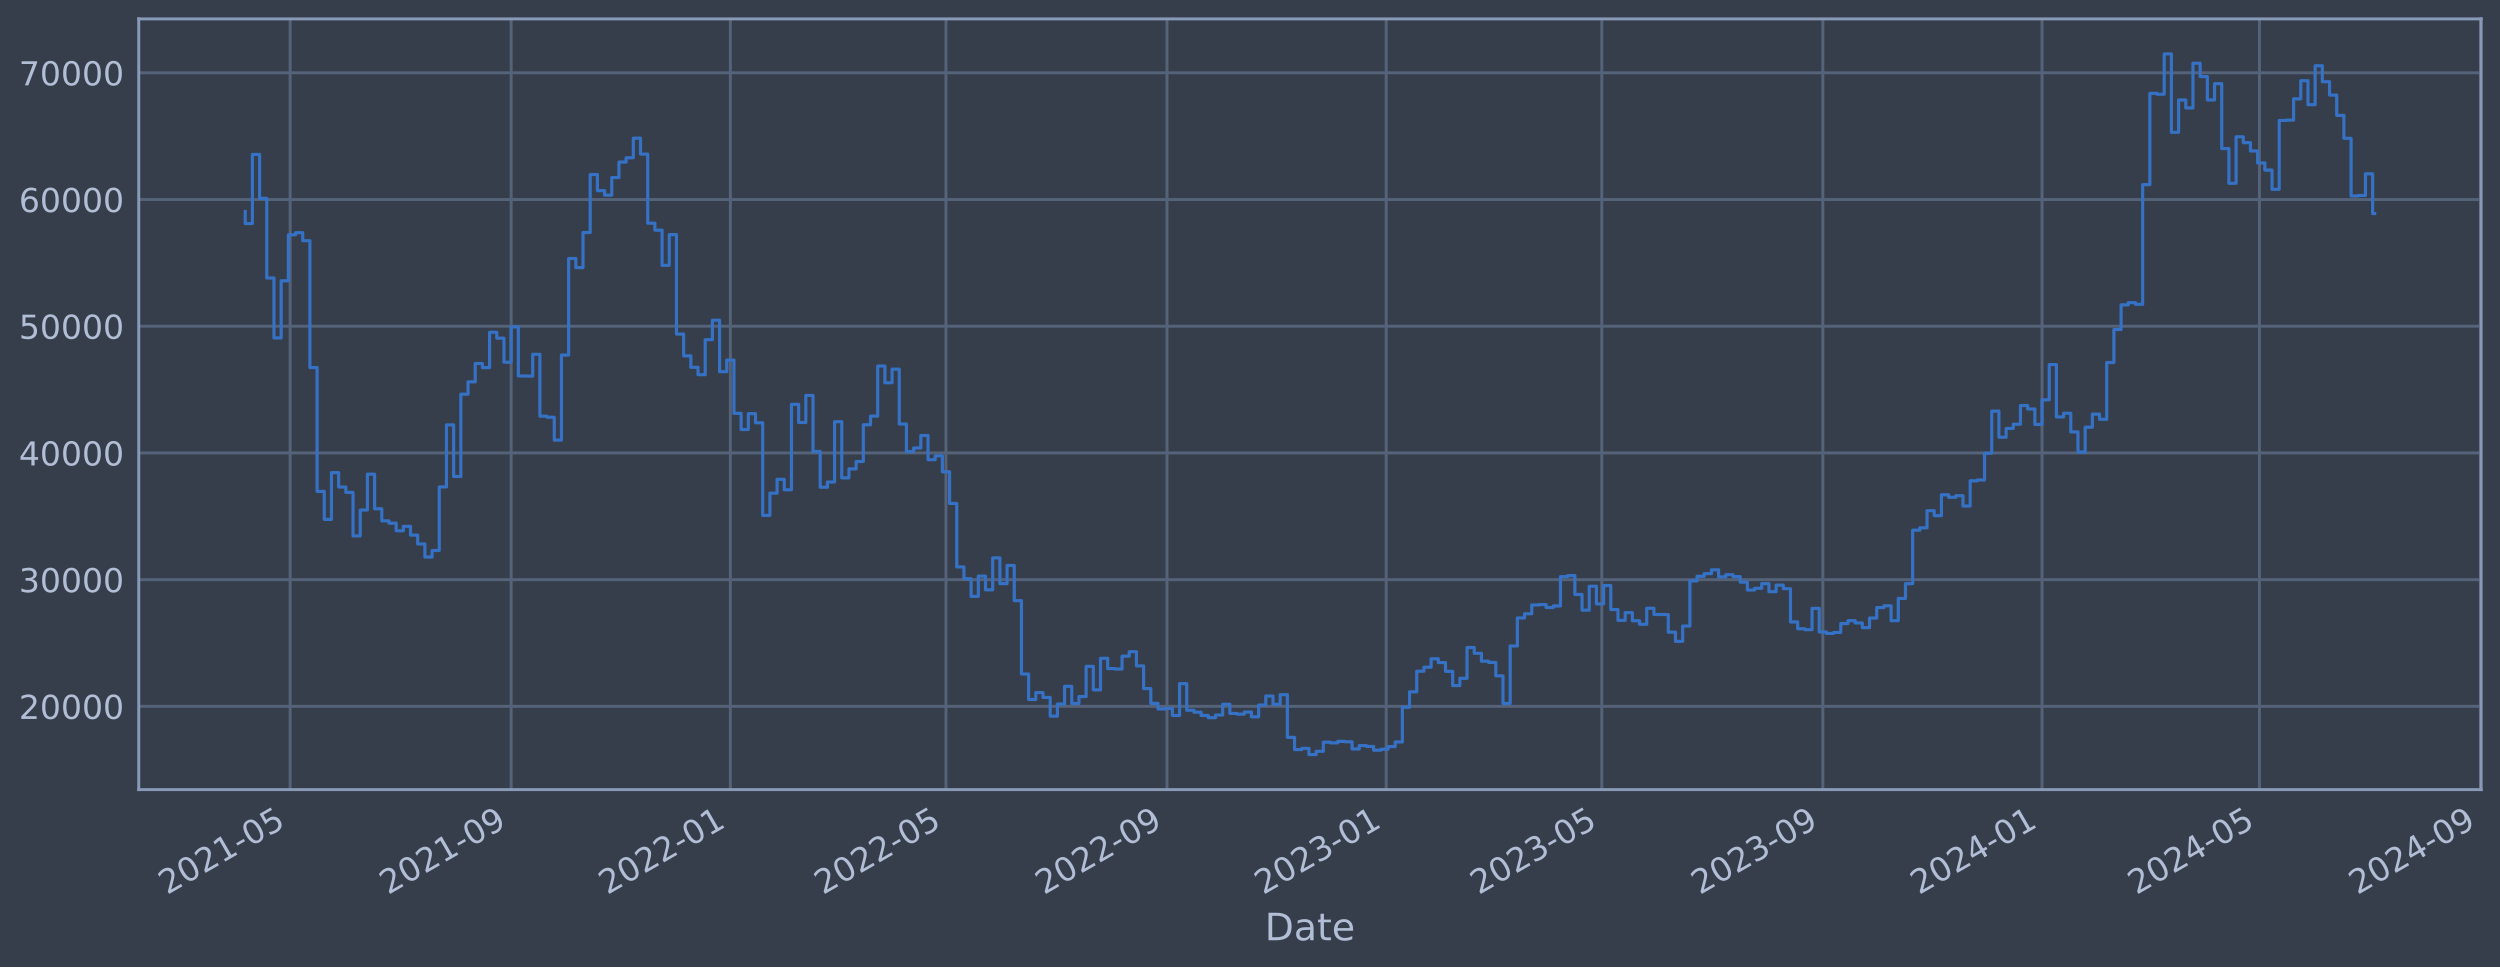
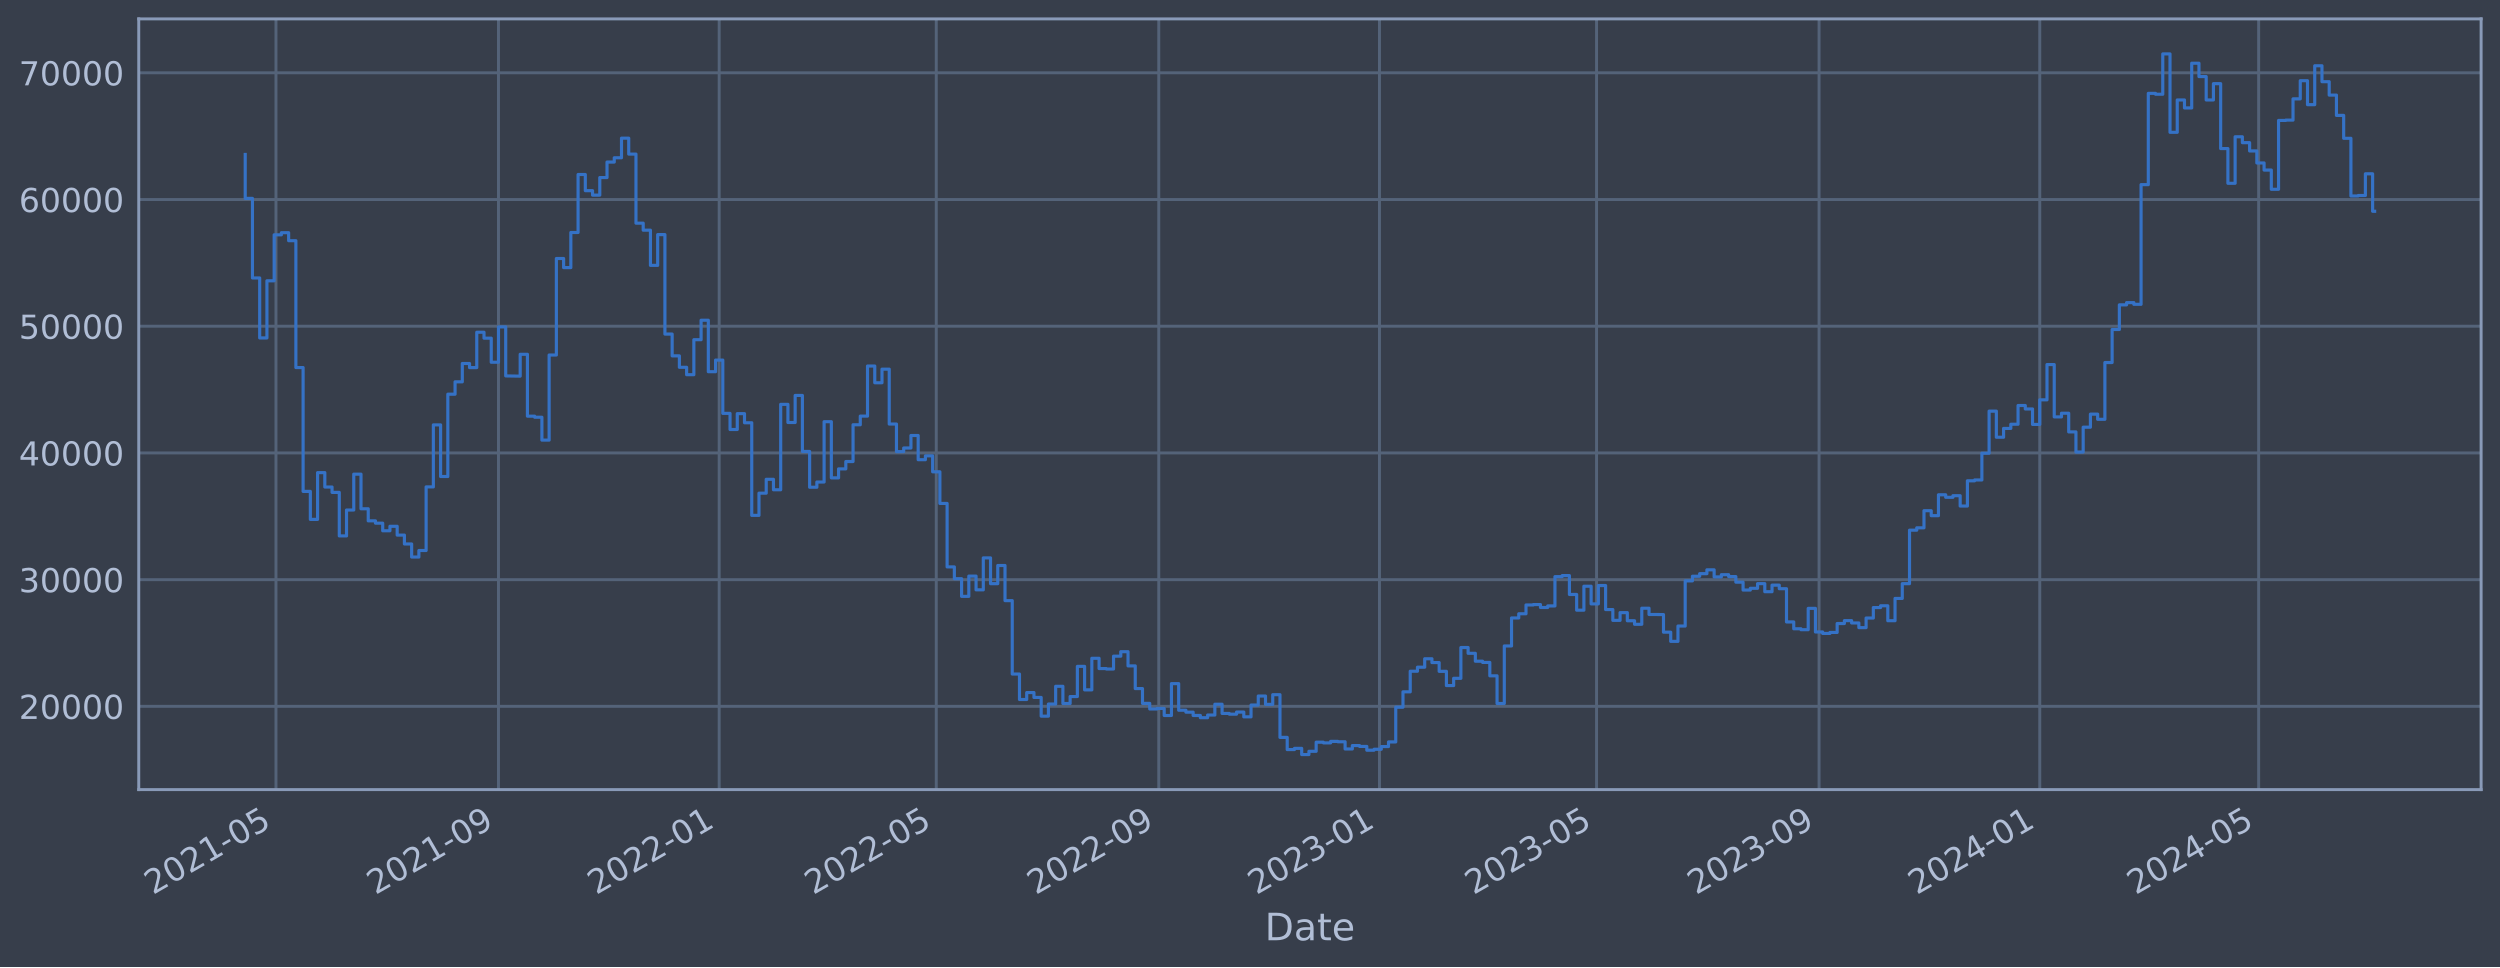
<svg xmlns="http://www.w3.org/2000/svg" xmlns:xlink="http://www.w3.org/1999/xlink" width="952.884pt" height="368.58pt" viewBox="0 0 952.884 368.58" version="1.1">
  <defs>
    <style type="text/css">*{stroke-linejoin: round; stroke-linecap: butt}</style>
  </defs>
  <g id="figure_1">
    <g id="patch_1">
      <path d="M 0 368.58  L 952.884 368.58  L 952.884 0  L 0 0  z " style="fill: #373e4b" />
    </g>
    <g id="axes_1">
      <g id="patch_2">
        <path d="M 52.884 300.96  L 945.684 300.96  L 945.684 7.2  L 52.884 7.2  z " style="fill: #373e4b" />
      </g>
      <g id="matplotlib.axis_1">
        <g id="xtick_1">
          <g id="line2d_1">
-             <path d="M 110.587 300.96  L 110.587 7.2  " clip-path="url(#p6301082fa1)" style="fill: none; stroke: #546379; stroke-width: 1.12; stroke-linecap: square" />
+             <path d="M 105.187 300.96  L 105.187 7.2  " clip-path="url(#pa0a449365a)" style="fill: none; stroke: #546379; stroke-width: 1.12; stroke-linecap: square" />
          </g>
          <g id="line2d_2" />
          <g id="text_1">
-             <g style="fill: #b1bed6" transform="translate(63.68389 341.1745) rotate(-30) scale(0.126 -0.126)">
+             <g style="fill: #b1bed6" transform="translate(58.284 341.1745) rotate(-30) scale(0.126 -0.126)">
              <defs>
                <path id="DejaVuSans-32" d="M 1228 531  L 3431 531  L 3431 0  L 469 0  L 469 531  Q 828 903 1448 1529  Q 2069 2156 2228 2338  Q 2531 2678 2651 2914  Q 2772 3150 2772 3378  Q 2772 3750 2511 3984  Q 2250 4219 1831 4219  Q 1534 4219 1204 4116  Q 875 4013 500 3803  L 500 4441  Q 881 4594 1212 4672  Q 1544 4750 1819 4750  Q 2544 4750 2975 4387  Q 3406 4025 3406 3419  Q 3406 3131 3298 2873  Q 3191 2616 2906 2266  Q 2828 2175 2409 1742  Q 1991 1309 1228 531  z " transform="scale(0.015625)" />
                <path id="DejaVuSans-30" d="M 2034 4250  Q 1547 4250 1301 3770  Q 1056 3291 1056 2328  Q 1056 1369 1301 889  Q 1547 409 2034 409  Q 2525 409 2770 889  Q 3016 1369 3016 2328  Q 3016 3291 2770 3770  Q 2525 4250 2034 4250  z M 2034 4750  Q 2819 4750 3233 4129  Q 3647 3509 3647 2328  Q 3647 1150 3233 529  Q 2819 -91 2034 -91  Q 1250 -91 836 529  Q 422 1150 422 2328  Q 422 3509 836 4129  Q 1250 4750 2034 4750  z " transform="scale(0.015625)" />
                <path id="DejaVuSans-31" d="M 794 531  L 1825 531  L 1825 4091  L 703 3866  L 703 4441  L 1819 4666  L 2450 4666  L 2450 531  L 3481 531  L 3481 0  L 794 0  L 794 531  z " transform="scale(0.015625)" />
                <path id="DejaVuSans-2d" d="M 313 2009  L 1997 2009  L 1997 1497  L 313 1497  L 313 2009  z " transform="scale(0.015625)" />
                <path id="DejaVuSans-35" d="M 691 4666  L 3169 4666  L 3169 4134  L 1269 4134  L 1269 2991  Q 1406 3038 1543 3061  Q 1681 3084 1819 3084  Q 2600 3084 3056 2656  Q 3513 2228 3513 1497  Q 3513 744 3044 326  Q 2575 -91 1722 -91  Q 1428 -91 1123 -41  Q 819 9 494 109  L 494 744  Q 775 591 1075 516  Q 1375 441 1709 441  Q 2250 441 2565 725  Q 2881 1009 2881 1497  Q 2881 1984 2565 2268  Q 2250 2553 1709 2553  Q 1456 2553 1204 2497  Q 953 2441 691 2322  L 691 4666  z " transform="scale(0.015625)" />
              </defs>
              <use xlink:href="#DejaVuSans-32" />
              <use xlink:href="#DejaVuSans-30" x="63.623" />
              <use xlink:href="#DejaVuSans-32" x="127.246" />
              <use xlink:href="#DejaVuSans-31" x="190.869" />
              <use xlink:href="#DejaVuSans-2d" x="254.492" />
              <use xlink:href="#DejaVuSans-30" x="290.576" />
              <use xlink:href="#DejaVuSans-35" x="354.199" />
            </g>
          </g>
        </g>
        <g id="xtick_2">
          <g id="line2d_3">
-             <path d="M 194.825 300.96  L 194.825 7.2  " clip-path="url(#p6301082fa1)" style="fill: none; stroke: #546379; stroke-width: 1.12; stroke-linecap: square" />
+             <path d="M 189.997 300.96  L 189.997 7.2  " clip-path="url(#pa0a449365a)" style="fill: none; stroke: #546379; stroke-width: 1.12; stroke-linecap: square" />
          </g>
          <g id="line2d_4" />
          <g id="text_2">
-             <g style="fill: #b1bed6" transform="translate(147.9221 341.1745) rotate(-30) scale(0.126 -0.126)">
+             <g style="fill: #b1bed6" transform="translate(143.094 341.1745) rotate(-30) scale(0.126 -0.126)">
              <defs>
                <path id="DejaVuSans-39" d="M 703 97  L 703 672  Q 941 559 1184 500  Q 1428 441 1663 441  Q 2288 441 2617 861  Q 2947 1281 2994 2138  Q 2813 1869 2534 1725  Q 2256 1581 1919 1581  Q 1219 1581 811 2004  Q 403 2428 403 3163  Q 403 3881 828 4315  Q 1253 4750 1959 4750  Q 2769 4750 3195 4129  Q 3622 3509 3622 2328  Q 3622 1225 3098 567  Q 2575 -91 1691 -91  Q 1453 -91 1209 -44  Q 966 3 703 97  z M 1959 2075  Q 2384 2075 2632 2365  Q 2881 2656 2881 3163  Q 2881 3666 2632 3958  Q 2384 4250 1959 4250  Q 1534 4250 1286 3958  Q 1038 3666 1038 3163  Q 1038 2656 1286 2365  Q 1534 2075 1959 2075  z " transform="scale(0.015625)" />
              </defs>
              <use xlink:href="#DejaVuSans-32" />
              <use xlink:href="#DejaVuSans-30" x="63.623" />
              <use xlink:href="#DejaVuSans-32" x="127.246" />
              <use xlink:href="#DejaVuSans-31" x="190.869" />
              <use xlink:href="#DejaVuSans-2d" x="254.492" />
              <use xlink:href="#DejaVuSans-30" x="290.576" />
              <use xlink:href="#DejaVuSans-39" x="354.199" />
            </g>
          </g>
        </g>
        <g id="xtick_3">
          <g id="line2d_5">
-             <path d="M 278.379 300.96  L 278.379 7.2  " clip-path="url(#p6301082fa1)" style="fill: none; stroke: #546379; stroke-width: 1.12; stroke-linecap: square" />
+             <path d="M 274.118 300.96  L 274.118 7.2  " clip-path="url(#pa0a449365a)" style="fill: none; stroke: #546379; stroke-width: 1.12; stroke-linecap: square" />
          </g>
          <g id="line2d_6" />
          <g id="text_3">
-             <g style="fill: #b1bed6" transform="translate(231.4755 341.1745) rotate(-30) scale(0.126 -0.126)">
+             <g style="fill: #b1bed6" transform="translate(227.2144 341.1745) rotate(-30) scale(0.126 -0.126)">
              <use xlink:href="#DejaVuSans-32" />
              <use xlink:href="#DejaVuSans-30" x="63.623" />
              <use xlink:href="#DejaVuSans-32" x="127.246" />
              <use xlink:href="#DejaVuSans-32" x="190.869" />
              <use xlink:href="#DejaVuSans-2d" x="254.492" />
              <use xlink:href="#DejaVuSans-30" x="290.576" />
              <use xlink:href="#DejaVuSans-31" x="354.199" />
            </g>
          </g>
        </g>
        <g id="xtick_4">
          <g id="line2d_7">
-             <path d="M 360.562 300.96  L 360.562 7.2  " clip-path="url(#p6301082fa1)" style="fill: none; stroke: #546379; stroke-width: 1.12; stroke-linecap: square" />
+             <path d="M 356.859 300.96  L 356.859 7.2  " clip-path="url(#pa0a449365a)" style="fill: none; stroke: #546379; stroke-width: 1.12; stroke-linecap: square" />
          </g>
          <g id="line2d_8" />
          <g id="text_4">
-             <g style="fill: #b1bed6" transform="translate(313.6592 341.1745) rotate(-30) scale(0.126 -0.126)">
+             <g style="fill: #b1bed6" transform="translate(309.9559 341.1745) rotate(-30) scale(0.126 -0.126)">
              <use xlink:href="#DejaVuSans-32" />
              <use xlink:href="#DejaVuSans-30" x="63.623" />
              <use xlink:href="#DejaVuSans-32" x="127.246" />
              <use xlink:href="#DejaVuSans-32" x="190.869" />
              <use xlink:href="#DejaVuSans-2d" x="254.492" />
              <use xlink:href="#DejaVuSans-30" x="290.576" />
              <use xlink:href="#DejaVuSans-35" x="354.199" />
            </g>
          </g>
        </g>
        <g id="xtick_5">
          <g id="line2d_9">
-             <path d="M 444.801 300.96  L 444.801 7.2  " clip-path="url(#p6301082fa1)" style="fill: none; stroke: #546379; stroke-width: 1.12; stroke-linecap: square" />
+             <path d="M 441.669 300.96  L 441.669 7.2  " clip-path="url(#pa0a449365a)" style="fill: none; stroke: #546379; stroke-width: 1.12; stroke-linecap: square" />
          </g>
          <g id="line2d_10" />
          <g id="text_5">
-             <g style="fill: #b1bed6" transform="translate(397.8975 341.1745) rotate(-30) scale(0.126 -0.126)">
+             <g style="fill: #b1bed6" transform="translate(394.7658 341.1745) rotate(-30) scale(0.126 -0.126)">
              <use xlink:href="#DejaVuSans-32" />
              <use xlink:href="#DejaVuSans-30" x="63.623" />
              <use xlink:href="#DejaVuSans-32" x="127.246" />
              <use xlink:href="#DejaVuSans-32" x="190.869" />
              <use xlink:href="#DejaVuSans-2d" x="254.492" />
              <use xlink:href="#DejaVuSans-30" x="290.576" />
              <use xlink:href="#DejaVuSans-39" x="354.199" />
            </g>
          </g>
        </g>
        <g id="xtick_6">
          <g id="line2d_11">
-             <path d="M 528.354 300.96  L 528.354 7.2  " clip-path="url(#p6301082fa1)" style="fill: none; stroke: #546379; stroke-width: 1.12; stroke-linecap: square" />
+             <path d="M 525.79 300.96  L 525.79 7.2  " clip-path="url(#pa0a449365a)" style="fill: none; stroke: #546379; stroke-width: 1.12; stroke-linecap: square" />
          </g>
          <g id="line2d_12" />
          <g id="text_6">
-             <g style="fill: #b1bed6" transform="translate(481.4509 341.1745) rotate(-30) scale(0.126 -0.126)">
+             <g style="fill: #b1bed6" transform="translate(478.8863 341.1745) rotate(-30) scale(0.126 -0.126)">
              <defs>
                <path id="DejaVuSans-33" d="M 2597 2516  Q 3050 2419 3304 2112  Q 3559 1806 3559 1356  Q 3559 666 3084 287  Q 2609 -91 1734 -91  Q 1441 -91 1130 -33  Q 819 25 488 141  L 488 750  Q 750 597 1062 519  Q 1375 441 1716 441  Q 2309 441 2620 675  Q 2931 909 2931 1356  Q 2931 1769 2642 2001  Q 2353 2234 1838 2234  L 1294 2234  L 1294 2753  L 1863 2753  Q 2328 2753 2575 2939  Q 2822 3125 2822 3475  Q 2822 3834 2567 4026  Q 2313 4219 1838 4219  Q 1578 4219 1281 4162  Q 984 4106 628 3988  L 628 4550  Q 988 4650 1302 4700  Q 1616 4750 1894 4750  Q 2613 4750 3031 4423  Q 3450 4097 3450 3541  Q 3450 3153 3228 2886  Q 3006 2619 2597 2516  z " transform="scale(0.015625)" />
              </defs>
              <use xlink:href="#DejaVuSans-32" />
              <use xlink:href="#DejaVuSans-30" x="63.623" />
              <use xlink:href="#DejaVuSans-32" x="127.246" />
              <use xlink:href="#DejaVuSans-33" x="190.869" />
              <use xlink:href="#DejaVuSans-2d" x="254.492" />
              <use xlink:href="#DejaVuSans-30" x="290.576" />
              <use xlink:href="#DejaVuSans-31" x="354.199" />
            </g>
          </g>
        </g>
        <g id="xtick_7">
          <g id="line2d_13">
-             <path d="M 610.538 300.96  L 610.538 7.2  " clip-path="url(#p6301082fa1)" style="fill: none; stroke: #546379; stroke-width: 1.12; stroke-linecap: square" />
+             <path d="M 608.531 300.96  L 608.531 7.2  " clip-path="url(#pa0a449365a)" style="fill: none; stroke: #546379; stroke-width: 1.12; stroke-linecap: square" />
          </g>
          <g id="line2d_14" />
          <g id="text_7">
-             <g style="fill: #b1bed6" transform="translate(563.6345 341.1745) rotate(-30) scale(0.126 -0.126)">
+             <g style="fill: #b1bed6" transform="translate(561.6277 341.1745) rotate(-30) scale(0.126 -0.126)">
              <use xlink:href="#DejaVuSans-32" />
              <use xlink:href="#DejaVuSans-30" x="63.623" />
              <use xlink:href="#DejaVuSans-32" x="127.246" />
              <use xlink:href="#DejaVuSans-33" x="190.869" />
              <use xlink:href="#DejaVuSans-2d" x="254.492" />
              <use xlink:href="#DejaVuSans-30" x="290.576" />
              <use xlink:href="#DejaVuSans-35" x="354.199" />
            </g>
          </g>
        </g>
        <g id="xtick_8">
          <g id="line2d_15">
-             <path d="M 694.776 300.96  L 694.776 7.2  " clip-path="url(#p6301082fa1)" style="fill: none; stroke: #546379; stroke-width: 1.12; stroke-linecap: square" />
+             <path d="M 693.341 300.96  L 693.341 7.2  " clip-path="url(#pa0a449365a)" style="fill: none; stroke: #546379; stroke-width: 1.12; stroke-linecap: square" />
          </g>
          <g id="line2d_16" />
          <g id="text_8">
-             <g style="fill: #b1bed6" transform="translate(647.8728 341.1745) rotate(-30) scale(0.126 -0.126)">
+             <g style="fill: #b1bed6" transform="translate(646.4377 341.1745) rotate(-30) scale(0.126 -0.126)">
              <use xlink:href="#DejaVuSans-32" />
              <use xlink:href="#DejaVuSans-30" x="63.623" />
              <use xlink:href="#DejaVuSans-32" x="127.246" />
              <use xlink:href="#DejaVuSans-33" x="190.869" />
              <use xlink:href="#DejaVuSans-2d" x="254.492" />
              <use xlink:href="#DejaVuSans-30" x="290.576" />
              <use xlink:href="#DejaVuSans-39" x="354.199" />
            </g>
          </g>
        </g>
        <g id="xtick_9">
          <g id="line2d_17">
-             <path d="M 778.329 300.96  L 778.329 7.2  " clip-path="url(#p6301082fa1)" style="fill: none; stroke: #546379; stroke-width: 1.12; stroke-linecap: square" />
+             <path d="M 777.461 300.96  L 777.461 7.2  " clip-path="url(#pa0a449365a)" style="fill: none; stroke: #546379; stroke-width: 1.12; stroke-linecap: square" />
          </g>
          <g id="line2d_18" />
          <g id="text_9">
-             <g style="fill: #b1bed6" transform="translate(731.4262 341.1745) rotate(-30) scale(0.126 -0.126)">
+             <g style="fill: #b1bed6" transform="translate(730.5581 341.1745) rotate(-30) scale(0.126 -0.126)">
              <defs>
                <path id="DejaVuSans-34" d="M 2419 4116  L 825 1625  L 2419 1625  L 2419 4116  z M 2253 4666  L 3047 4666  L 3047 1625  L 3713 1625  L 3713 1100  L 3047 1100  L 3047 0  L 2419 0  L 2419 1100  L 313 1100  L 313 1709  L 2253 4666  z " transform="scale(0.015625)" />
              </defs>
              <use xlink:href="#DejaVuSans-32" />
              <use xlink:href="#DejaVuSans-30" x="63.623" />
              <use xlink:href="#DejaVuSans-32" x="127.246" />
              <use xlink:href="#DejaVuSans-34" x="190.869" />
              <use xlink:href="#DejaVuSans-2d" x="254.492" />
              <use xlink:href="#DejaVuSans-30" x="290.576" />
              <use xlink:href="#DejaVuSans-31" x="354.199" />
            </g>
          </g>
        </g>
        <g id="xtick_10">
          <g id="line2d_19">
-             <path d="M 861.198 300.96  L 861.198 7.2  " clip-path="url(#p6301082fa1)" style="fill: none; stroke: #546379; stroke-width: 1.12; stroke-linecap: square" />
+             <path d="M 860.892 300.96  L 860.892 7.2  " clip-path="url(#pa0a449365a)" style="fill: none; stroke: #546379; stroke-width: 1.12; stroke-linecap: square" />
          </g>
          <g id="line2d_20" />
          <g id="text_10">
-             <g style="fill: #b1bed6" transform="translate(814.2947 341.1745) rotate(-30) scale(0.126 -0.126)">
+             <g style="fill: #b1bed6" transform="translate(813.9891 341.1745) rotate(-30) scale(0.126 -0.126)">
              <use xlink:href="#DejaVuSans-32" />
              <use xlink:href="#DejaVuSans-30" x="63.623" />
              <use xlink:href="#DejaVuSans-32" x="127.246" />
              <use xlink:href="#DejaVuSans-34" x="190.869" />
              <use xlink:href="#DejaVuSans-2d" x="254.492" />
              <use xlink:href="#DejaVuSans-30" x="290.576" />
              <use xlink:href="#DejaVuSans-35" x="354.199" />
            </g>
          </g>
        </g>
-         <g id="xtick_11">
-           <g id="line2d_21">
-             <path d="M 945.436 300.96  L 945.436 7.2  " clip-path="url(#p6301082fa1)" style="fill: none; stroke: #546379; stroke-width: 1.12; stroke-linecap: square" />
-           </g>
-           <g id="line2d_22" />
-           <g id="text_11">
-             <g style="fill: #b1bed6" transform="translate(898.533 341.1745) rotate(-30) scale(0.126 -0.126)">
-               <use xlink:href="#DejaVuSans-32" />
-               <use xlink:href="#DejaVuSans-30" x="63.623" />
-               <use xlink:href="#DejaVuSans-32" x="127.246" />
-               <use xlink:href="#DejaVuSans-34" x="190.869" />
-               <use xlink:href="#DejaVuSans-2d" x="254.492" />
-               <use xlink:href="#DejaVuSans-30" x="290.576" />
-               <use xlink:href="#DejaVuSans-39" x="354.199" />
-             </g>
-           </g>
-         </g>
-         <g id="text_12">
+         <g id="text_11">
          <g style="fill: #b1bed6" transform="translate(482.0746 358.3856) scale(0.144 -0.144)">
            <defs>
              <path id="DejaVuSans-44" d="M 1259 4147  L 1259 519  L 2022 519  Q 2988 519 3436 956  Q 3884 1394 3884 2338  Q 3884 3275 3436 3711  Q 2988 4147 2022 4147  L 1259 4147  z M 628 4666  L 1925 4666  Q 3281 4666 3915 4102  Q 4550 3538 4550 2338  Q 4550 1131 3912 565  Q 3275 0 1925 0  L 628 0  L 628 4666  z " transform="scale(0.015625)" />
              <path id="DejaVuSans-61" d="M 2194 1759  Q 1497 1759 1228 1600  Q 959 1441 959 1056  Q 959 750 1161 570  Q 1363 391 1709 391  Q 2188 391 2477 730  Q 2766 1069 2766 1631  L 2766 1759  L 2194 1759  z M 3341 1997  L 3341 0  L 2766 0  L 2766 531  Q 2569 213 2275 61  Q 1981 -91 1556 -91  Q 1019 -91 701 211  Q 384 513 384 1019  Q 384 1609 779 1909  Q 1175 2209 1959 2209  L 2766 2209  L 2766 2266  Q 2766 2663 2505 2880  Q 2244 3097 1772 3097  Q 1472 3097 1187 3025  Q 903 2953 641 2809  L 641 3341  Q 956 3463 1253 3523  Q 1550 3584 1831 3584  Q 2591 3584 2966 3190  Q 3341 2797 3341 1997  z " transform="scale(0.015625)" />
              <path id="DejaVuSans-74" d="M 1172 4494  L 1172 3500  L 2356 3500  L 2356 3053  L 1172 3053  L 1172 1153  Q 1172 725 1289 603  Q 1406 481 1766 481  L 2356 481  L 2356 0  L 1766 0  Q 1100 0 847 248  Q 594 497 594 1153  L 594 3053  L 172 3053  L 172 3500  L 594 3500  L 594 4494  L 1172 4494  z " transform="scale(0.015625)" />
              <path id="DejaVuSans-65" d="M 3597 1894  L 3597 1613  L 953 1613  Q 991 1019 1311 708  Q 1631 397 2203 397  Q 2534 397 2845 478  Q 3156 559 3463 722  L 3463 178  Q 3153 47 2828 -22  Q 2503 -91 2169 -91  Q 1331 -91 842 396  Q 353 884 353 1716  Q 353 2575 817 3079  Q 1281 3584 2069 3584  Q 2775 3584 3186 3129  Q 3597 2675 3597 1894  z M 3022 2063  Q 3016 2534 2758 2815  Q 2500 3097 2075 3097  Q 1594 3097 1305 2825  Q 1016 2553 972 2059  L 3022 2063  z " transform="scale(0.015625)" />
            </defs>
            <use xlink:href="#DejaVuSans-44" />
            <use xlink:href="#DejaVuSans-61" x="77.002" />
            <use xlink:href="#DejaVuSans-74" x="138.281" />
            <use xlink:href="#DejaVuSans-65" x="177.49" />
          </g>
        </g>
      </g>
      <g id="matplotlib.axis_2">
        <g id="ytick_1">
+           <g id="line2d_21">
+             <path d="M 52.884 269.229  L 945.684 269.229  " clip-path="url(#pa0a449365a)" style="fill: none; stroke: #546379; stroke-width: 1.12; stroke-linecap: square" />
+           </g>
+           <g id="line2d_22" />
+           <g id="text_12">
+             <g style="fill: #b1bed6" transform="translate(7.2 274.0162) scale(0.126 -0.126)">
+               <use xlink:href="#DejaVuSans-32" />
+               <use xlink:href="#DejaVuSans-30" x="63.623" />
+               <use xlink:href="#DejaVuSans-30" x="127.246" />
+               <use xlink:href="#DejaVuSans-30" x="190.869" />
+               <use xlink:href="#DejaVuSans-30" x="254.492" />
+             </g>
+           </g>
+         </g>
+         <g id="ytick_2">
          <g id="line2d_23">
-             <path d="M 52.884 269.229  L 945.684 269.229  " clip-path="url(#p6301082fa1)" style="fill: none; stroke: #546379; stroke-width: 1.12; stroke-linecap: square" />
+             <path d="M 52.884 220.932  L 945.684 220.932  " clip-path="url(#pa0a449365a)" style="fill: none; stroke: #546379; stroke-width: 1.12; stroke-linecap: square" />
          </g>
          <g id="line2d_24" />
          <g id="text_13">
-             <g style="fill: #b1bed6" transform="translate(7.2 274.0162) scale(0.126 -0.126)">
-               <use xlink:href="#DejaVuSans-32" />
-               <use xlink:href="#DejaVuSans-30" x="63.623" />
-               <use xlink:href="#DejaVuSans-30" x="127.246" />
-               <use xlink:href="#DejaVuSans-30" x="190.869" />
-               <use xlink:href="#DejaVuSans-30" x="254.492" />
-             </g>
-           </g>
-         </g>
-         <g id="ytick_2">
+             <g style="fill: #b1bed6" transform="translate(7.2 225.7194) scale(0.126 -0.126)">
+               <use xlink:href="#DejaVuSans-33" />
+               <use xlink:href="#DejaVuSans-30" x="63.623" />
+               <use xlink:href="#DejaVuSans-30" x="127.246" />
+               <use xlink:href="#DejaVuSans-30" x="190.869" />
+               <use xlink:href="#DejaVuSans-30" x="254.492" />
+             </g>
+           </g>
+         </g>
+         <g id="ytick_3">
          <g id="line2d_25">
-             <path d="M 52.884 220.932  L 945.684 220.932  " clip-path="url(#p6301082fa1)" style="fill: none; stroke: #546379; stroke-width: 1.12; stroke-linecap: square" />
+             <path d="M 52.884 172.636  L 945.684 172.636  " clip-path="url(#pa0a449365a)" style="fill: none; stroke: #546379; stroke-width: 1.12; stroke-linecap: square" />
          </g>
          <g id="line2d_26" />
          <g id="text_14">
-             <g style="fill: #b1bed6" transform="translate(7.2 225.7194) scale(0.126 -0.126)">
-               <use xlink:href="#DejaVuSans-33" />
-               <use xlink:href="#DejaVuSans-30" x="63.623" />
-               <use xlink:href="#DejaVuSans-30" x="127.246" />
-               <use xlink:href="#DejaVuSans-30" x="190.869" />
-               <use xlink:href="#DejaVuSans-30" x="254.492" />
-             </g>
-           </g>
-         </g>
-         <g id="ytick_3">
+             <g style="fill: #b1bed6" transform="translate(7.2 177.4226) scale(0.126 -0.126)">
+               <use xlink:href="#DejaVuSans-34" />
+               <use xlink:href="#DejaVuSans-30" x="63.623" />
+               <use xlink:href="#DejaVuSans-30" x="127.246" />
+               <use xlink:href="#DejaVuSans-30" x="190.869" />
+               <use xlink:href="#DejaVuSans-30" x="254.492" />
+             </g>
+           </g>
+         </g>
+         <g id="ytick_4">
          <g id="line2d_27">
-             <path d="M 52.884 172.636  L 945.684 172.636  " clip-path="url(#p6301082fa1)" style="fill: none; stroke: #546379; stroke-width: 1.12; stroke-linecap: square" />
+             <path d="M 52.884 124.339  L 945.684 124.339  " clip-path="url(#pa0a449365a)" style="fill: none; stroke: #546379; stroke-width: 1.12; stroke-linecap: square" />
          </g>
          <g id="line2d_28" />
          <g id="text_15">
-             <g style="fill: #b1bed6" transform="translate(7.2 177.4226) scale(0.126 -0.126)">
-               <use xlink:href="#DejaVuSans-34" />
-               <use xlink:href="#DejaVuSans-30" x="63.623" />
-               <use xlink:href="#DejaVuSans-30" x="127.246" />
-               <use xlink:href="#DejaVuSans-30" x="190.869" />
-               <use xlink:href="#DejaVuSans-30" x="254.492" />
-             </g>
-           </g>
-         </g>
-         <g id="ytick_4">
+             <g style="fill: #b1bed6" transform="translate(7.2 129.1258) scale(0.126 -0.126)">
+               <use xlink:href="#DejaVuSans-35" />
+               <use xlink:href="#DejaVuSans-30" x="63.623" />
+               <use xlink:href="#DejaVuSans-30" x="127.246" />
+               <use xlink:href="#DejaVuSans-30" x="190.869" />
+               <use xlink:href="#DejaVuSans-30" x="254.492" />
+             </g>
+           </g>
+         </g>
+         <g id="ytick_5">
          <g id="line2d_29">
-             <path d="M 52.884 124.339  L 945.684 124.339  " clip-path="url(#p6301082fa1)" style="fill: none; stroke: #546379; stroke-width: 1.12; stroke-linecap: square" />
+             <path d="M 52.884 76.042  L 945.684 76.042  " clip-path="url(#pa0a449365a)" style="fill: none; stroke: #546379; stroke-width: 1.12; stroke-linecap: square" />
          </g>
          <g id="line2d_30" />
          <g id="text_16">
-             <g style="fill: #b1bed6" transform="translate(7.2 129.1258) scale(0.126 -0.126)">
-               <use xlink:href="#DejaVuSans-35" />
-               <use xlink:href="#DejaVuSans-30" x="63.623" />
-               <use xlink:href="#DejaVuSans-30" x="127.246" />
-               <use xlink:href="#DejaVuSans-30" x="190.869" />
-               <use xlink:href="#DejaVuSans-30" x="254.492" />
-             </g>
-           </g>
-         </g>
-         <g id="ytick_5">
+             <g style="fill: #b1bed6" transform="translate(7.2 80.82899) scale(0.126 -0.126)">
+               <defs>
+                 <path id="DejaVuSans-36" d="M 2113 2584  Q 1688 2584 1439 2293  Q 1191 2003 1191 1497  Q 1191 994 1439 701  Q 1688 409 2113 409  Q 2538 409 2786 701  Q 3034 994 3034 1497  Q 3034 2003 2786 2293  Q 2538 2584 2113 2584  z M 3366 4563  L 3366 3988  Q 3128 4100 2886 4159  Q 2644 4219 2406 4219  Q 1781 4219 1451 3797  Q 1122 3375 1075 2522  Q 1259 2794 1537 2939  Q 1816 3084 2150 3084  Q 2853 3084 3261 2657  Q 3669 2231 3669 1497  Q 3669 778 3244 343  Q 2819 -91 2113 -91  Q 1303 -91 875 529  Q 447 1150 447 2328  Q 447 3434 972 4092  Q 1497 4750 2381 4750  Q 2619 4750 2861 4703  Q 3103 4656 3366 4563  z " transform="scale(0.015625)" />
+               </defs>
+               <use xlink:href="#DejaVuSans-36" />
+               <use xlink:href="#DejaVuSans-30" x="63.623" />
+               <use xlink:href="#DejaVuSans-30" x="127.246" />
+               <use xlink:href="#DejaVuSans-30" x="190.869" />
+               <use xlink:href="#DejaVuSans-30" x="254.492" />
+             </g>
+           </g>
+         </g>
+         <g id="ytick_6">
          <g id="line2d_31">
-             <path d="M 52.884 76.042  L 945.684 76.042  " clip-path="url(#p6301082fa1)" style="fill: none; stroke: #546379; stroke-width: 1.12; stroke-linecap: square" />
+             <path d="M 52.884 27.745  L 945.684 27.745  " clip-path="url(#pa0a449365a)" style="fill: none; stroke: #546379; stroke-width: 1.12; stroke-linecap: square" />
          </g>
          <g id="line2d_32" />
          <g id="text_17">
-             <g style="fill: #b1bed6" transform="translate(7.2 80.82899) scale(0.126 -0.126)">
-               <defs>
-                 <path id="DejaVuSans-36" d="M 2113 2584  Q 1688 2584 1439 2293  Q 1191 2003 1191 1497  Q 1191 994 1439 701  Q 1688 409 2113 409  Q 2538 409 2786 701  Q 3034 994 3034 1497  Q 3034 2003 2786 2293  Q 2538 2584 2113 2584  z M 3366 4563  L 3366 3988  Q 3128 4100 2886 4159  Q 2644 4219 2406 4219  Q 1781 4219 1451 3797  Q 1122 3375 1075 2522  Q 1259 2794 1537 2939  Q 1816 3084 2150 3084  Q 2853 3084 3261 2657  Q 3669 2231 3669 1497  Q 3669 778 3244 343  Q 2819 -91 2113 -91  Q 1303 -91 875 529  Q 447 1150 447 2328  Q 447 3434 972 4092  Q 1497 4750 2381 4750  Q 2619 4750 2861 4703  Q 3103 4656 3366 4563  z " transform="scale(0.015625)" />
-               </defs>
-               <use xlink:href="#DejaVuSans-36" />
-               <use xlink:href="#DejaVuSans-30" x="63.623" />
-               <use xlink:href="#DejaVuSans-30" x="127.246" />
-               <use xlink:href="#DejaVuSans-30" x="190.869" />
-               <use xlink:href="#DejaVuSans-30" x="254.492" />
-             </g>
-           </g>
-         </g>
-         <g id="ytick_6">
-           <g id="line2d_33">
-             <path d="M 52.884 27.745  L 945.684 27.745  " clip-path="url(#p6301082fa1)" style="fill: none; stroke: #546379; stroke-width: 1.12; stroke-linecap: square" />
-           </g>
-           <g id="line2d_34" />
-           <g id="text_18">
            <g style="fill: #b1bed6" transform="translate(7.2 32.5322) scale(0.126 -0.126)">
              <defs>
                <path id="DejaVuSans-37" d="M 525 4666  L 3525 4666  L 3525 4397  L 1831 0  L 1172 0  L 2766 4134  L 525 4134  L 525 4666  z " transform="scale(0.015625)" />
              </defs>
              <use xlink:href="#DejaVuSans-37" />
              <use xlink:href="#DejaVuSans-30" x="63.623" />
              <use xlink:href="#DejaVuSans-30" x="127.246" />
              <use xlink:href="#DejaVuSans-30" x="190.869" />
              <use xlink:href="#DejaVuSans-30" x="254.492" />
            </g>
          </g>
        </g>
      </g>
-       <g id="line2d_35">
-         <path d="M 93.466 80.61  L 93.466 85.206  L 96.205 85.206  L 96.205 58.875  L 98.944 58.875  L 98.944 75.621  L 101.684 75.621  L 101.684 105.943  L 104.423 105.943  L 104.423 128.803  L 107.163 128.803  L 107.163 107.028  L 109.902 107.028  L 109.902 89.501  L 112.642 89.501  L 112.642 88.694  L 115.381 88.694  L 115.381 91.738  L 118.121 91.738  L 118.121 140.1  L 120.86 140.1  L 120.86 187.297  L 123.6 187.297  L 123.6 197.969  L 126.339 197.969  L 126.339 180.144  L 129.078 180.144  L 129.078 185.625  L 131.818 185.625  L 131.818 187.678  L 134.557 187.678  L 134.557 204.269  L 137.297 204.269  L 137.297 194.394  L 140.036 194.394  L 140.036 180.726  L 142.776 180.726  L 142.776 193.923  L 145.515 193.923  L 145.515 198.526  L 148.255 198.526  L 148.255 199.408  L 150.994 199.408  L 150.994 202.305  L 153.734 202.305  L 153.734 200.595  L 156.473 200.595  L 156.473 203.953  L 159.213 203.953  L 159.213 207.339  L 161.952 207.339  L 161.952 212.319  L 164.691 212.319  L 164.691 209.834  L 167.431 209.834  L 167.431 185.588  L 170.17 185.588  L 170.17 161.942  L 172.91 161.942  L 172.91 181.628  L 175.649 181.628  L 175.649 150.254  L 178.389 150.254  L 178.389 145.534  L 181.128 145.534  L 181.128 138.555  L 183.868 138.555  L 183.868 140.109  L 186.607 140.109  L 186.607 126.64  L 189.347 126.64  L 189.347 128.894  L 192.086 128.894  L 192.086 138.075  L 194.825 138.075  L 194.825 124.593  L 197.565 124.593  L 197.565 143.279  L 203.044 143.372  L 203.044 135.035  L 205.783 135.035  L 205.783 158.622  L 208.523 158.622  L 208.523 159.037  L 211.262 159.037  L 211.262 167.752  L 214.002 167.752  L 214.002 135.316  L 216.741 135.316  L 216.741 98.53  L 219.481 98.53  L 219.481 101.998  L 222.22 101.998  L 222.22 88.61  L 224.959 88.61  L 224.959 66.52  L 227.699 66.52  L 227.699 72.675  L 230.438 72.675  L 230.438 74.375  L 233.178 74.375  L 233.178 67.68  L 235.917 67.68  L 235.917 61.771  L 238.657 61.771  L 238.657 60.137  L 241.396 60.137  L 241.396 52.672  L 244.136 52.672  L 244.136 58.731  L 246.875 58.731  L 246.875 85.059  L 249.615 85.059  L 249.615 87.738  L 252.354 87.738  L 252.354 101.151  L 255.093 101.151  L 255.093 89.421  L 257.833 89.421  L 257.833 127.331  L 260.572 127.331  L 260.572 135.642  L 263.312 135.642  L 263.312 140.001  L 266.051 140.001  L 266.051 142.819  L 268.791 142.819  L 268.791 129.484  L 271.53 129.484  L 271.53 122.065  L 274.27 122.065  L 274.27 141.683  L 277.009 141.683  L 277.009 137.244  L 279.749 137.244  L 279.749 157.564  L 282.488 157.564  L 282.488 163.705  L 285.227 163.705  L 285.227 157.667  L 287.967 157.667  L 287.967 161.134  L 290.706 161.134  L 290.706 196.439  L 293.446 196.439  L 293.446 187.977  L 296.185 187.977  L 296.185 182.688  L 298.925 182.688  L 298.925 186.678  L 301.664 186.678  L 301.664 154.118  L 304.404 154.118  L 304.404 161.038  L 307.143 161.038  L 307.143 150.727  L 309.883 150.727  L 309.883 172.08  L 312.622 172.08  L 312.622 185.717  L 315.361 185.717  L 315.361 183.722  L 318.101 183.722  L 318.101 160.733  L 320.84 160.733  L 320.84 182.138  L 323.58 182.138  L 323.58 178.716  L 326.319 178.716  L 326.319 175.916  L 329.059 175.916  L 329.059 161.902  L 331.798 161.902  L 331.798 158.605  L 334.538 158.605  L 334.538 139.511  L 337.277 139.511  L 337.277 145.883  L 340.017 145.883  L 340.017 140.705  L 342.756 140.705  L 342.756 161.629  L 345.495 161.629  L 345.495 172.142  L 348.235 172.142  L 348.235 170.758  L 350.974 170.758  L 350.974 165.991  L 353.714 165.991  L 353.714 175.217  L 356.453 175.217  L 356.453 173.746  L 359.193 173.746  L 359.193 179.829  L 361.932 179.829  L 361.932 191.891  L 364.672 191.891  L 364.672 216.084  L 367.411 216.084  L 367.411 220.572  L 370.151 220.572  L 370.151 227.303  L 372.89 227.303  L 372.89 219.585  L 375.629 219.585  L 375.629 224.825  L 378.369 224.825  L 378.369 212.647  L 381.108 212.647  L 381.108 222.469  L 383.848 222.469  L 383.848 215.534  L 386.587 215.534  L 386.587 228.928  L 389.327 228.928  L 389.327 256.91  L 392.066 256.91  L 392.066 266.619  L 394.806 266.619  L 394.806 263.973  L 397.545 263.973  L 397.545 265.838  L 400.285 265.838  L 400.285 272.964  L 403.024 272.964  L 403.024 268.351  L 405.764 268.351  L 405.764 261.586  L 408.503 261.586  L 408.503 268.149  L 411.242 268.149  L 411.242 265.49  L 413.982 265.49  L 413.982 253.996  L 416.721 253.996  L 416.721 262.947  L 419.461 262.947  L 419.461 250.915  L 422.2 250.915  L 422.2 254.828  L 424.94 254.828  L 424.94 254.995  L 427.679 254.995  L 427.679 250.104  L 430.419 250.104  L 430.419 248.39  L 433.158 248.39  L 433.158 253.803  L 435.898 253.803  L 435.898 262.453  L 438.637 262.453  L 438.637 268.102  L 441.376 268.102  L 441.376 270.229  L 444.116 270.229  L 444.116 270.026  L 446.855 270.026  L 446.855 272.706  L 449.595 272.706  L 449.595 260.562  L 452.334 260.562  L 452.334 270.704  L 455.074 270.704  L 455.074 271.44  L 457.813 271.44  L 457.813 272.704  L 460.553 272.704  L 460.553 273.552  L 463.292 273.552  L 463.292 272.539  L 466.032 272.539  L 466.032 268.419  L 468.771 268.419  L 468.771 271.925  L 471.51 271.925  L 471.51 272.207  L 474.25 272.207  L 474.25 271.407  L 476.989 271.407  L 476.989 273.231  L 479.729 273.231  L 479.729 268.74  L 482.468 268.74  L 482.468 265.287  L 485.208 265.287  L 485.208 268.485  L 487.947 268.485  L 487.947 264.784  L 490.687 264.784  L 490.687 281.061  L 493.426 281.061  L 493.426 285.708  L 496.166 285.708  L 496.166 285.248  L 498.905 285.248  L 498.905 287.607  L 501.644 287.607  L 501.644 286.358  L 504.384 286.358  L 504.384 282.894  L 507.123 282.894  L 507.123 283.15  L 509.863 283.15  L 509.863 282.585  L 512.602 282.585  L 512.602 282.719  L 515.342 282.719  L 515.342 285.468  L 518.081 285.468  L 518.081 284.179  L 520.821 284.179  L 520.821 284.5  L 523.56 284.5  L 523.56 285.943  L 526.3 285.943  L 526.3 285.584  L 529.039 285.584  L 529.039 284.557  L 531.778 284.557  L 531.778 282.791  L 534.518 282.791  L 534.518 269.551  L 537.257 269.551  L 537.257 263.698  L 539.997 263.698  L 539.997 255.839  L 542.736 255.839  L 542.736 254.307  L 545.476 254.307  L 545.476 251.09  L 548.215 251.09  L 548.215 252.545  L 550.955 252.545  L 550.955 255.881  L 553.694 255.881  L 553.694 261.315  L 556.434 261.315  L 556.434 258.547  L 559.173 258.547  L 559.173 246.81  L 561.912 246.81  L 561.912 249.014  L 564.652 249.014  L 564.652 252.02  L 567.391 252.02  L 567.391 252.483  L 570.131 252.483  L 570.131 257.587  L 572.87 257.587  L 572.87 268.143  L 575.61 268.143  L 575.61 246.204  L 578.349 246.204  L 578.349 235.54  L 581.089 235.54  L 581.089 233.942  L 583.828 233.942  L 583.828 230.592  L 586.568 230.592  L 586.568 230.432  L 589.307 230.432  L 589.307 231.547  L 592.046 231.547  L 592.046 230.951  L 594.786 230.951  L 594.786 219.797  L 597.525 219.797  L 597.525 219.39  L 600.265 219.39  L 600.265 226.585  L 603.004 226.585  L 603.004 232.569  L 605.744 232.569  L 605.744 223.442  L 608.483 223.442  L 608.483 230.173  L 611.223 230.173  L 611.223 223.176  L 613.962 223.176  L 613.962 232.33  L 616.702 232.33  L 616.702 236.455  L 619.441 236.455  L 619.441 233.498  L 622.18 233.498  L 622.18 236.597  L 624.92 236.597  L 624.92 237.946  L 627.659 237.946  L 627.659 231.825  L 630.399 231.825  L 630.399 234.205  L 635.878 234.245  L 635.878 240.962  L 638.617 240.962  L 638.617 244.467  L 641.357 244.467  L 641.357 238.623  L 644.096 238.623  L 644.096 221.397  L 646.836 221.397  L 646.836 219.644  L 649.575 219.644  L 649.575 218.655  L 652.315 218.655  L 652.315 217.19  L 655.054 217.19  L 655.054 219.896  L 657.793 219.896  L 657.793 219.041  L 660.533 219.041  L 660.533 219.772  L 663.272 219.772  L 663.272 221.887  L 666.012 221.887  L 666.012 224.9  L 668.751 224.9  L 668.751 224.235  L 671.491 224.235  L 671.491 222.46  L 674.23 222.46  L 674.23 225.53  L 676.97 225.53  L 676.97 223.029  L 679.709 223.029  L 679.709 224.391  L 682.449 224.391  L 682.449 237.054  L 685.188 237.054  L 685.188 239.655  L 687.927 239.655  L 687.927 240.012  L 690.667 240.012  L 690.667 231.89  L 693.406 231.89  L 693.406 240.883  L 696.146 240.883  L 696.146 241.442  L 698.885 241.442  L 698.885 241.058  L 701.625 241.058  L 701.625 237.662  L 704.364 237.662  L 704.364 236.562  L 707.104 236.562  L 707.104 237.441  L 709.843 237.441  L 709.843 239.223  L 712.583 239.223  L 712.583 235.564  L 715.322 235.564  L 715.322 231.569  L 718.061 231.569  L 718.061 230.895  L 720.801 230.895  L 720.801 236.587  L 723.54 236.587  L 723.54 228.093  L 726.28 228.093  L 726.28 222.465  L 729.019 222.465  L 729.019 202.084  L 731.759 202.084  L 731.759 201.176  L 734.498 201.176  L 734.498 194.656  L 737.238 194.656  L 737.238 196.55  L 739.977 196.55  L 739.977 188.592  L 742.717 188.592  L 742.717 189.552  L 745.456 189.552  L 745.456 188.939  L 748.195 188.939  L 748.195 192.877  L 750.935 192.877  L 750.935 183.256  L 753.674 183.256  L 753.674 182.935  L 756.414 182.935  L 756.414 172.751  L 759.153 172.751  L 759.153 156.704  L 761.893 156.704  L 761.893 166.655  L 764.632 166.655  L 764.632 163.292  L 767.372 163.292  L 767.372 161.708  L 770.111 161.708  L 770.111 154.561  L 772.851 154.561  L 772.851 155.873  L 775.59 155.873  L 775.59 161.77  L 778.329 161.77  L 778.329 152.399  L 781.069 152.399  L 781.069 138.961  L 783.808 138.961  L 783.808 158.9  L 786.548 158.9  L 786.548 157.507  L 789.287 157.507  L 789.287 164.621  L 792.027 164.621  L 792.027 172.305  L 794.766 172.305  L 794.766 162.827  L 797.506 162.827  L 797.506 157.851  L 800.245 157.851  L 800.245 159.821  L 802.985 159.821  L 802.985 138.178  L 805.724 138.178  L 805.724 125.598  L 808.463 125.598  L 808.463 116.199  L 811.203 116.199  L 811.203 115.342  L 813.942 115.342  L 813.942 115.994  L 816.682 115.994  L 816.682 70.379  L 819.421 70.379  L 819.421 35.581  L 822.161 35.581  L 822.161 35.922  L 824.9 35.922  L 824.9 20.553  L 827.64 20.553  L 827.64 50.427  L 830.379 50.427  L 830.379 38.094  L 833.119 38.094  L 833.119 41.141  L 835.858 41.141  L 835.858 24.1  L 838.597 24.1  L 838.597 29.188  L 841.337 29.188  L 841.337 38.093  L 844.076 38.093  L 844.076 31.89  L 846.816 31.89  L 846.816 56.628  L 849.555 56.628  L 849.555 69.858  L 852.295 69.858  L 852.295 52.136  L 855.034 52.136  L 855.034 54.375  L 857.774 54.375  L 857.774 57.531  L 860.513 57.531  L 860.513 62.107  L 863.253 62.107  L 863.253 64.821  L 865.992 64.821  L 865.992 72.15  L 868.731 72.15  L 868.731 45.909  L 871.471 45.909  L 871.471 45.779  L 874.21 45.779  L 874.21 37.684  L 876.95 37.684  L 876.95 30.768  L 879.689 30.768  L 879.689 39.892  L 882.429 39.892  L 882.429 25.073  L 885.168 25.073  L 885.168 31.136  L 887.908 31.136  L 887.908 36.246  L 890.647 36.246  L 890.647 43.988  L 893.387 43.988  L 893.387 52.713  L 896.126 52.713  L 896.126 74.692  L 898.866 74.692  L 898.866 74.517  L 901.605 74.517  L 901.605 66.246  L 904.344 66.246  L 904.344 81.404  L 905.102 81.404  L 905.102 81.404  " clip-path="url(#p6301082fa1)" style="fill: none; stroke: #3572c6; stroke-width: 1.2; stroke-linecap: square" />
+       <g id="line2d_33">
+         <path d="M 93.466 58.875  L 93.466 75.621  L 96.224 75.621  L 96.224 105.943  L 98.982 105.943  L 98.982 128.803  L 101.74 128.803  L 101.74 107.028  L 104.498 107.028  L 104.498 89.501  L 107.256 89.501  L 107.256 88.694  L 110.014 88.694  L 110.014 91.738  L 112.772 91.738  L 112.772 140.1  L 115.53 140.1  L 115.53 187.297  L 118.288 187.297  L 118.288 197.969  L 121.046 197.969  L 121.046 180.144  L 123.804 180.144  L 123.804 185.625  L 126.562 185.625  L 126.562 187.678  L 129.32 187.678  L 129.32 204.269  L 132.078 204.269  L 132.078 194.394  L 134.836 194.394  L 134.836 180.726  L 137.594 180.726  L 137.594 193.923  L 140.352 193.923  L 140.352 198.526  L 143.11 198.526  L 143.11 199.408  L 145.868 199.408  L 145.868 202.305  L 148.627 202.305  L 148.627 200.595  L 151.385 200.595  L 151.385 203.953  L 154.143 203.953  L 154.143 207.339  L 156.901 207.339  L 156.901 212.319  L 159.659 212.319  L 159.659 209.834  L 162.417 209.834  L 162.417 185.588  L 165.175 185.588  L 165.175 161.942  L 167.933 161.942  L 167.933 181.628  L 170.691 181.628  L 170.691 150.254  L 173.449 150.254  L 173.449 145.534  L 176.207 145.534  L 176.207 138.555  L 178.965 138.555  L 178.965 140.109  L 181.723 140.109  L 181.723 126.64  L 184.481 126.64  L 184.481 128.894  L 187.239 128.894  L 187.239 138.075  L 189.997 138.075  L 189.997 124.593  L 192.755 124.593  L 192.755 143.279  L 198.271 143.372  L 198.271 135.035  L 201.029 135.035  L 201.029 158.622  L 203.787 158.622  L 203.787 159.037  L 206.546 159.037  L 206.546 167.752  L 209.304 167.752  L 209.304 135.316  L 212.062 135.316  L 212.062 98.53  L 214.82 98.53  L 214.82 101.998  L 217.578 101.998  L 217.578 88.61  L 220.336 88.61  L 220.336 66.52  L 223.094 66.52  L 223.094 72.675  L 225.852 72.675  L 225.852 74.375  L 228.61 74.375  L 228.61 67.68  L 231.368 67.68  L 231.368 61.771  L 234.126 61.771  L 234.126 60.137  L 236.884 60.137  L 236.884 52.672  L 239.642 52.672  L 239.642 58.731  L 242.4 58.731  L 242.4 85.059  L 245.158 85.059  L 245.158 87.738  L 247.916 87.738  L 247.916 101.151  L 250.674 101.151  L 250.674 89.421  L 253.432 89.421  L 253.432 127.331  L 256.19 127.331  L 256.19 135.642  L 258.948 135.642  L 258.948 140.001  L 261.706 140.001  L 261.706 142.819  L 264.465 142.819  L 264.465 129.484  L 267.223 129.484  L 267.223 122.065  L 269.981 122.065  L 269.981 141.683  L 272.739 141.683  L 272.739 137.244  L 275.497 137.244  L 275.497 157.564  L 278.255 157.564  L 278.255 163.705  L 281.013 163.705  L 281.013 157.667  L 283.771 157.667  L 283.771 161.134  L 286.529 161.134  L 286.529 196.439  L 289.287 196.439  L 289.287 187.977  L 292.045 187.977  L 292.045 182.688  L 294.803 182.688  L 294.803 186.678  L 297.561 186.678  L 297.561 154.118  L 300.319 154.118  L 300.319 161.038  L 303.077 161.038  L 303.077 150.727  L 305.835 150.727  L 305.835 172.08  L 308.593 172.08  L 308.593 185.717  L 311.351 185.717  L 311.351 183.722  L 314.109 183.722  L 314.109 160.733  L 316.867 160.733  L 316.867 182.138  L 319.625 182.138  L 319.625 178.716  L 322.384 178.716  L 322.384 175.916  L 325.142 175.916  L 325.142 161.902  L 327.9 161.902  L 327.9 158.605  L 330.658 158.605  L 330.658 139.511  L 333.416 139.511  L 333.416 145.883  L 336.174 145.883  L 336.174 140.705  L 338.932 140.705  L 338.932 161.629  L 341.69 161.629  L 341.69 172.142  L 344.448 172.142  L 344.448 170.758  L 347.206 170.758  L 347.206 165.991  L 349.964 165.991  L 349.964 175.217  L 352.722 175.217  L 352.722 173.746  L 355.48 173.746  L 355.48 179.829  L 358.238 179.829  L 358.238 191.891  L 360.996 191.891  L 360.996 216.084  L 363.754 216.084  L 363.754 220.572  L 366.512 220.572  L 366.512 227.303  L 369.27 227.303  L 369.27 219.585  L 372.028 219.585  L 372.028 224.825  L 374.786 224.825  L 374.786 212.647  L 377.544 212.647  L 377.544 222.469  L 380.303 222.469  L 380.303 215.534  L 383.061 215.534  L 383.061 228.928  L 385.819 228.928  L 385.819 256.91  L 388.577 256.91  L 388.577 266.619  L 391.335 266.619  L 391.335 263.973  L 394.093 263.973  L 394.093 265.838  L 396.851 265.838  L 396.851 272.964  L 399.609 272.964  L 399.609 268.351  L 402.367 268.351  L 402.367 261.586  L 405.125 261.586  L 405.125 268.149  L 407.883 268.149  L 407.883 265.49  L 410.641 265.49  L 410.641 253.996  L 413.399 253.996  L 413.399 262.947  L 416.157 262.947  L 416.157 250.915  L 418.915 250.915  L 418.915 254.828  L 421.673 254.828  L 421.673 254.995  L 424.431 254.995  L 424.431 250.104  L 427.189 250.104  L 427.189 248.39  L 429.947 248.39  L 429.947 253.803  L 432.705 253.803  L 432.705 262.453  L 435.463 262.453  L 435.463 268.102  L 438.222 268.102  L 438.222 270.229  L 440.98 270.229  L 440.98 270.026  L 443.738 270.026  L 443.738 272.706  L 446.496 272.706  L 446.496 260.562  L 449.254 260.562  L 449.254 270.704  L 452.012 270.704  L 452.012 271.44  L 454.77 271.44  L 454.77 272.704  L 457.528 272.704  L 457.528 273.552  L 460.286 273.552  L 460.286 272.539  L 463.044 272.539  L 463.044 268.419  L 465.802 268.419  L 465.802 271.925  L 468.56 271.925  L 468.56 272.207  L 471.318 272.207  L 471.318 271.407  L 474.076 271.407  L 474.076 273.231  L 476.834 273.231  L 476.834 268.74  L 479.592 268.74  L 479.592 265.287  L 482.35 265.287  L 482.35 268.485  L 485.108 268.485  L 485.108 264.784  L 487.866 264.784  L 487.866 281.061  L 490.624 281.061  L 490.624 285.708  L 493.382 285.708  L 493.382 285.248  L 496.141 285.248  L 496.141 287.607  L 498.899 287.607  L 498.899 286.358  L 501.657 286.358  L 501.657 282.894  L 504.415 282.894  L 504.415 283.15  L 507.173 283.15  L 507.173 282.585  L 509.931 282.585  L 509.931 282.719  L 512.689 282.719  L 512.689 285.468  L 515.447 285.468  L 515.447 284.179  L 518.205 284.179  L 518.205 284.5  L 520.963 284.5  L 520.963 285.943  L 523.721 285.943  L 523.721 285.584  L 526.479 285.584  L 526.479 284.557  L 529.237 284.557  L 529.237 282.791  L 531.995 282.791  L 531.995 269.551  L 534.753 269.551  L 534.753 263.698  L 537.511 263.698  L 537.511 255.839  L 540.269 255.839  L 540.269 254.307  L 543.027 254.307  L 543.027 251.09  L 545.785 251.09  L 545.785 252.545  L 548.543 252.545  L 548.543 255.881  L 551.302 255.881  L 551.302 261.315  L 554.06 261.315  L 554.06 258.547  L 556.818 258.547  L 556.818 246.81  L 559.576 246.81  L 559.576 249.014  L 562.334 249.014  L 562.334 252.02  L 565.092 252.02  L 565.092 252.483  L 567.85 252.483  L 567.85 257.587  L 570.608 257.587  L 570.608 268.143  L 573.366 268.143  L 573.366 246.204  L 576.124 246.204  L 576.124 235.54  L 578.882 235.54  L 578.882 233.942  L 581.64 233.942  L 581.64 230.592  L 584.398 230.592  L 584.398 230.432  L 587.156 230.432  L 587.156 231.547  L 589.914 231.547  L 589.914 230.951  L 592.672 230.951  L 592.672 219.797  L 595.43 219.797  L 595.43 219.39  L 598.188 219.39  L 598.188 226.585  L 600.946 226.585  L 600.946 232.569  L 603.704 232.569  L 603.704 223.442  L 606.462 223.442  L 606.462 230.173  L 609.221 230.173  L 609.221 223.176  L 611.979 223.176  L 611.979 232.33  L 614.737 232.33  L 614.737 236.455  L 617.495 236.455  L 617.495 233.498  L 620.253 233.498  L 620.253 236.597  L 623.011 236.597  L 623.011 237.946  L 625.769 237.946  L 625.769 231.825  L 628.527 231.825  L 628.527 234.205  L 634.043 234.245  L 634.043 240.962  L 636.801 240.962  L 636.801 244.467  L 639.559 244.467  L 639.559 238.623  L 642.317 238.623  L 642.317 221.397  L 645.075 221.397  L 645.075 219.644  L 647.833 219.644  L 647.833 218.655  L 650.591 218.655  L 650.591 217.19  L 653.349 217.19  L 653.349 219.896  L 656.107 219.896  L 656.107 219.041  L 658.865 219.041  L 658.865 219.772  L 661.623 219.772  L 661.623 221.887  L 664.381 221.887  L 664.381 224.9  L 667.14 224.9  L 667.14 224.235  L 669.898 224.235  L 669.898 222.46  L 672.656 222.46  L 672.656 225.53  L 675.414 225.53  L 675.414 223.029  L 678.172 223.029  L 678.172 224.391  L 680.93 224.391  L 680.93 237.054  L 683.688 237.054  L 683.688 239.655  L 686.446 239.655  L 686.446 240.012  L 689.204 240.012  L 689.204 231.89  L 691.962 231.89  L 691.962 240.883  L 694.72 240.883  L 694.72 241.442  L 697.478 241.442  L 697.478 241.058  L 700.236 241.058  L 700.236 237.662  L 702.994 237.662  L 702.994 236.562  L 705.752 236.562  L 705.752 237.441  L 708.51 237.441  L 708.51 239.223  L 711.268 239.223  L 711.268 235.564  L 714.026 235.564  L 714.026 231.569  L 716.784 231.569  L 716.784 230.895  L 719.542 230.895  L 719.542 236.587  L 722.3 236.587  L 722.3 228.093  L 725.059 228.093  L 725.059 222.465  L 727.817 222.465  L 727.817 202.084  L 730.575 202.084  L 730.575 201.176  L 733.333 201.176  L 733.333 194.656  L 736.091 194.656  L 736.091 196.55  L 738.849 196.55  L 738.849 188.592  L 741.607 188.592  L 741.607 189.552  L 744.365 189.552  L 744.365 188.939  L 747.123 188.939  L 747.123 192.877  L 749.881 192.877  L 749.881 183.256  L 752.639 183.256  L 752.639 182.935  L 755.397 182.935  L 755.397 172.751  L 758.155 172.751  L 758.155 156.704  L 760.913 156.704  L 760.913 166.655  L 763.671 166.655  L 763.671 163.292  L 766.429 163.292  L 766.429 161.708  L 769.187 161.708  L 769.187 154.561  L 771.945 154.561  L 771.945 155.873  L 774.703 155.873  L 774.703 161.77  L 777.461 161.77  L 777.461 152.399  L 780.219 152.399  L 780.219 138.961  L 782.978 138.961  L 782.978 158.9  L 785.736 158.9  L 785.736 157.507  L 788.494 157.507  L 788.494 164.621  L 791.252 164.621  L 791.252 172.305  L 794.01 172.305  L 794.01 162.827  L 796.768 162.827  L 796.768 157.851  L 799.526 157.851  L 799.526 159.821  L 802.284 159.821  L 802.284 138.178  L 805.042 138.178  L 805.042 125.598  L 807.8 125.598  L 807.8 116.199  L 810.558 116.199  L 810.558 115.342  L 813.316 115.342  L 813.316 115.994  L 816.074 115.994  L 816.074 70.379  L 818.832 70.379  L 818.832 35.581  L 821.59 35.581  L 821.59 35.922  L 824.348 35.922  L 824.348 20.553  L 827.106 20.553  L 827.106 50.427  L 829.864 50.427  L 829.864 38.094  L 832.622 38.094  L 832.622 41.141  L 835.38 41.141  L 835.38 24.1  L 838.138 24.1  L 838.138 29.188  L 840.897 29.188  L 840.897 38.093  L 843.655 38.093  L 843.655 31.89  L 846.413 31.89  L 846.413 56.628  L 849.171 56.628  L 849.171 69.858  L 851.929 69.858  L 851.929 52.136  L 854.687 52.136  L 854.687 54.375  L 857.445 54.375  L 857.445 57.531  L 860.203 57.531  L 860.203 62.107  L 862.961 62.107  L 862.961 64.821  L 865.719 64.821  L 865.719 72.15  L 868.477 72.15  L 868.477 45.909  L 871.235 45.909  L 871.235 45.779  L 873.993 45.779  L 873.993 37.684  L 876.751 37.684  L 876.751 30.768  L 879.509 30.768  L 879.509 39.892  L 882.267 39.892  L 882.267 25.073  L 885.025 25.073  L 885.025 31.136  L 887.783 31.136  L 887.783 36.246  L 890.541 36.246  L 890.541 43.988  L 893.299 43.988  L 893.299 52.713  L 896.057 52.713  L 896.057 74.692  L 898.816 74.692  L 898.816 74.517  L 901.574 74.517  L 901.574 66.246  L 904.332 66.246  L 904.332 80.525  L 905.102 80.525  L 905.102 80.525  " clip-path="url(#pa0a449365a)" style="fill: none; stroke: #3572c6; stroke-width: 1.2; stroke-linecap: square" />
      </g>
      <g id="patch_3">
        <path d="M 52.884 300.96  L 52.884 7.2  " style="fill: none; stroke: #899ab8; stroke-width: 1.12; stroke-linejoin: miter; stroke-linecap: square" />
      </g>
      <g id="patch_4">
        <path d="M 945.684 300.96  L 945.684 7.2  " style="fill: none; stroke: #899ab8; stroke-width: 1.12; stroke-linejoin: miter; stroke-linecap: square" />
      </g>
      <g id="patch_5">
        <path d="M 52.884 300.96  L 945.684 300.96  " style="fill: none; stroke: #899ab8; stroke-width: 1.12; stroke-linejoin: miter; stroke-linecap: square" />
      </g>
      <g id="patch_6">
        <path d="M 52.884 7.2  L 945.684 7.2  " style="fill: none; stroke: #899ab8; stroke-width: 1.12; stroke-linejoin: miter; stroke-linecap: square" />
      </g>
    </g>
  </g>
  <defs>
-     <clipPath id="p6301082fa1">
+     <clipPath id="pa0a449365a">
      <rect x="52.884" y="7.2" width="892.8" height="293.76" />
    </clipPath>
  </defs>
</svg>
